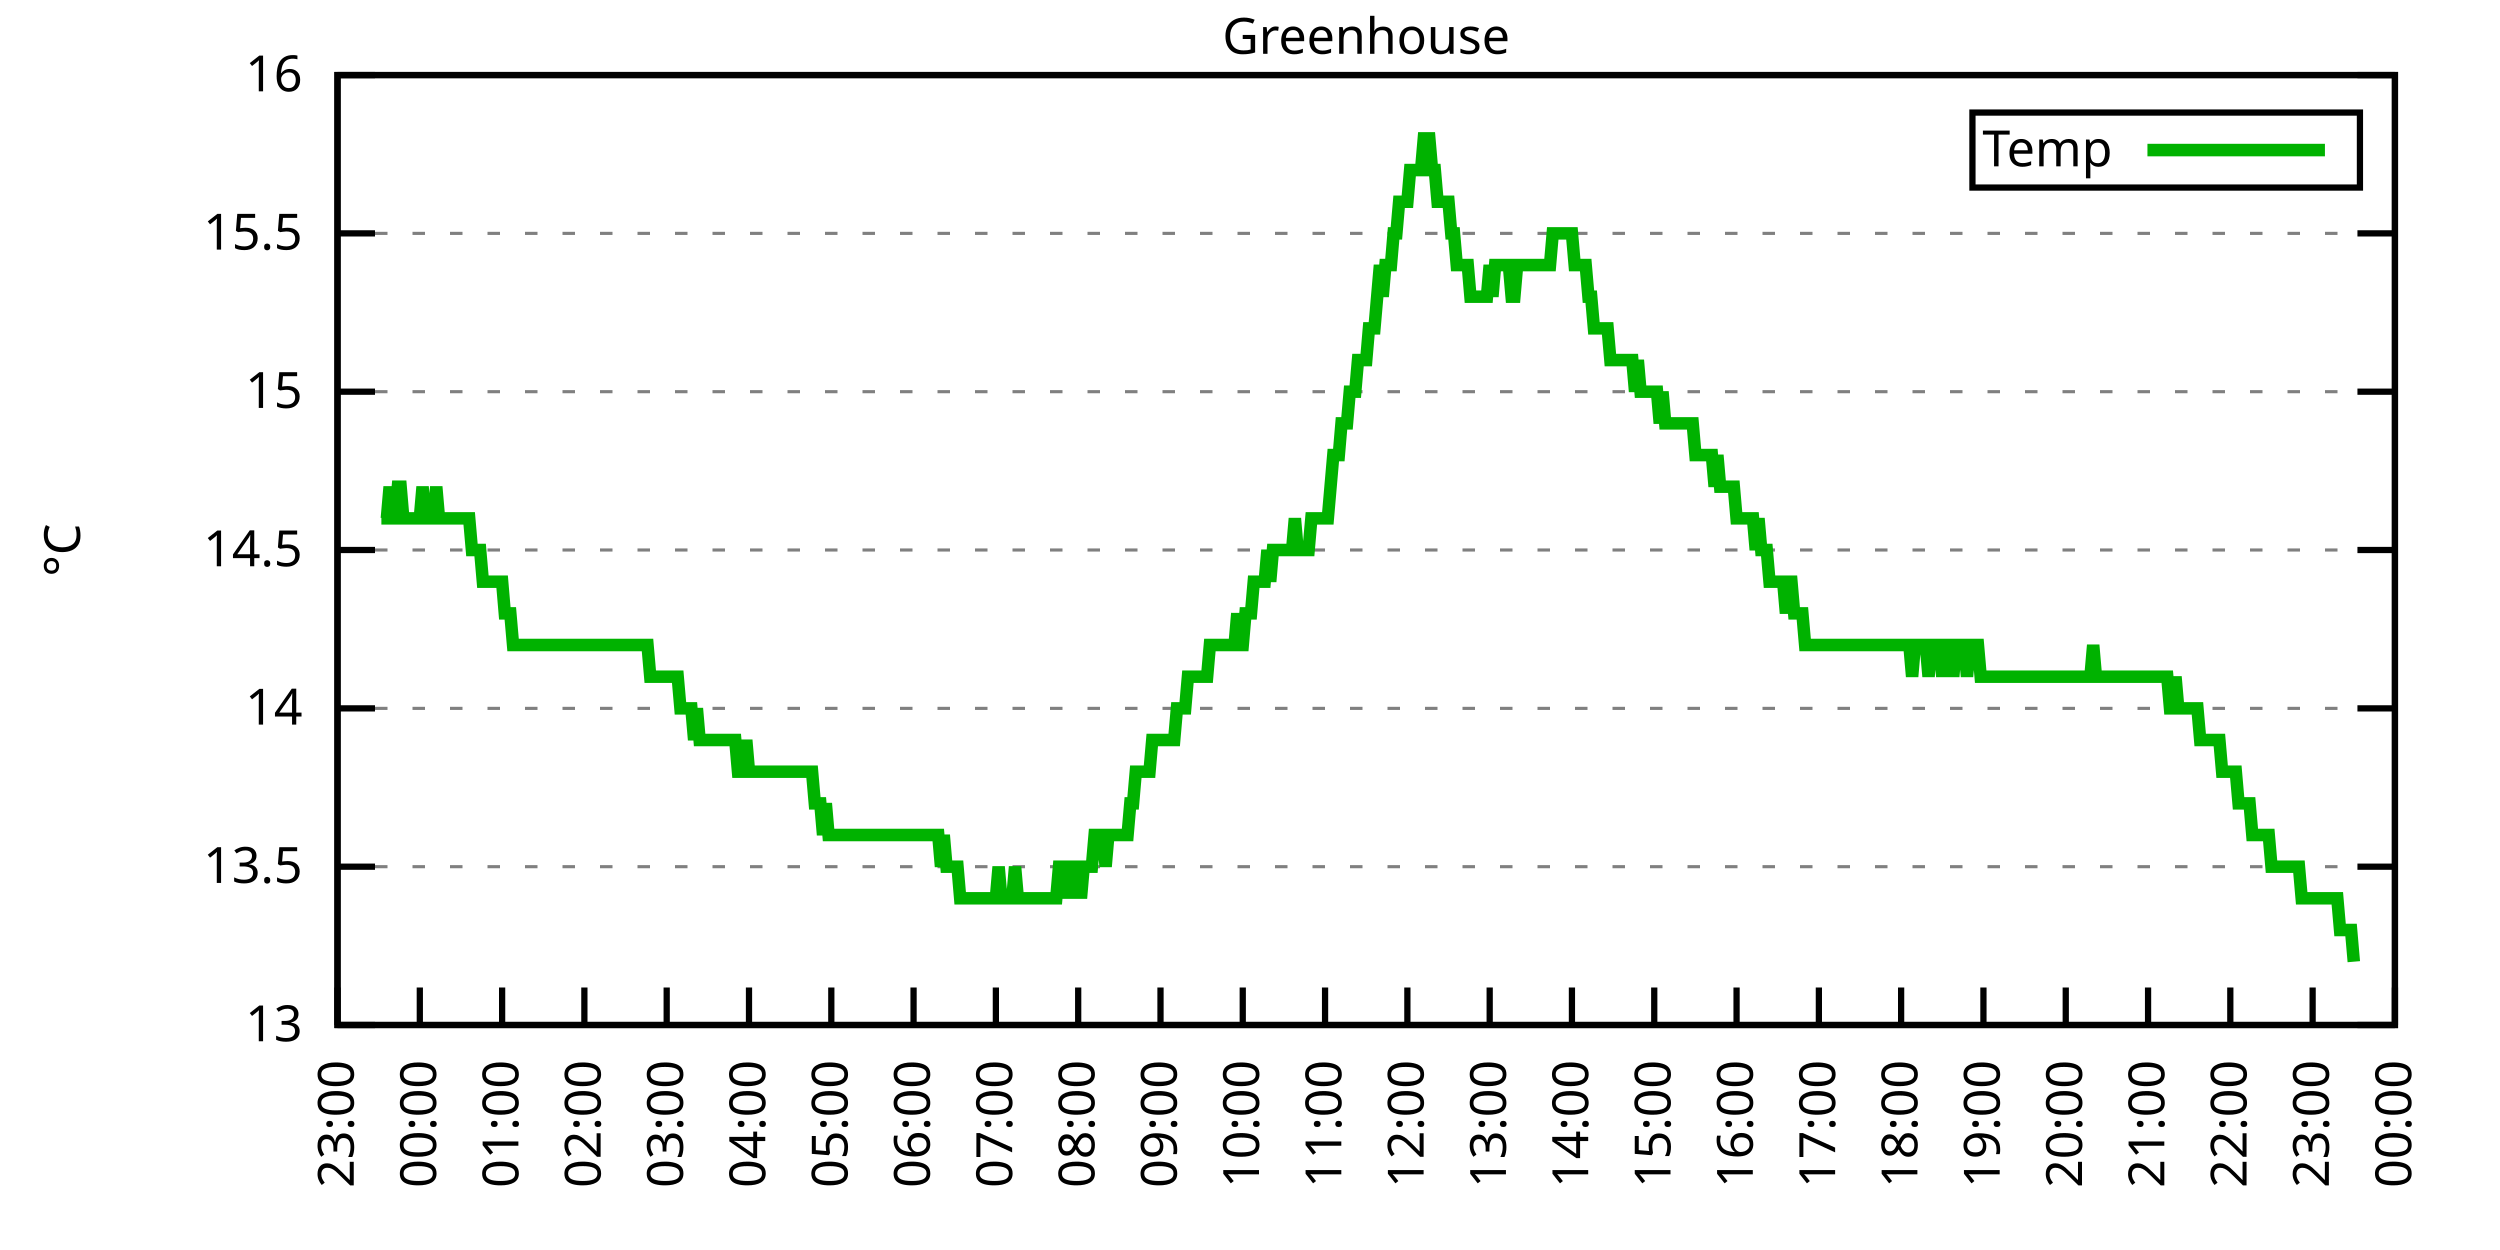
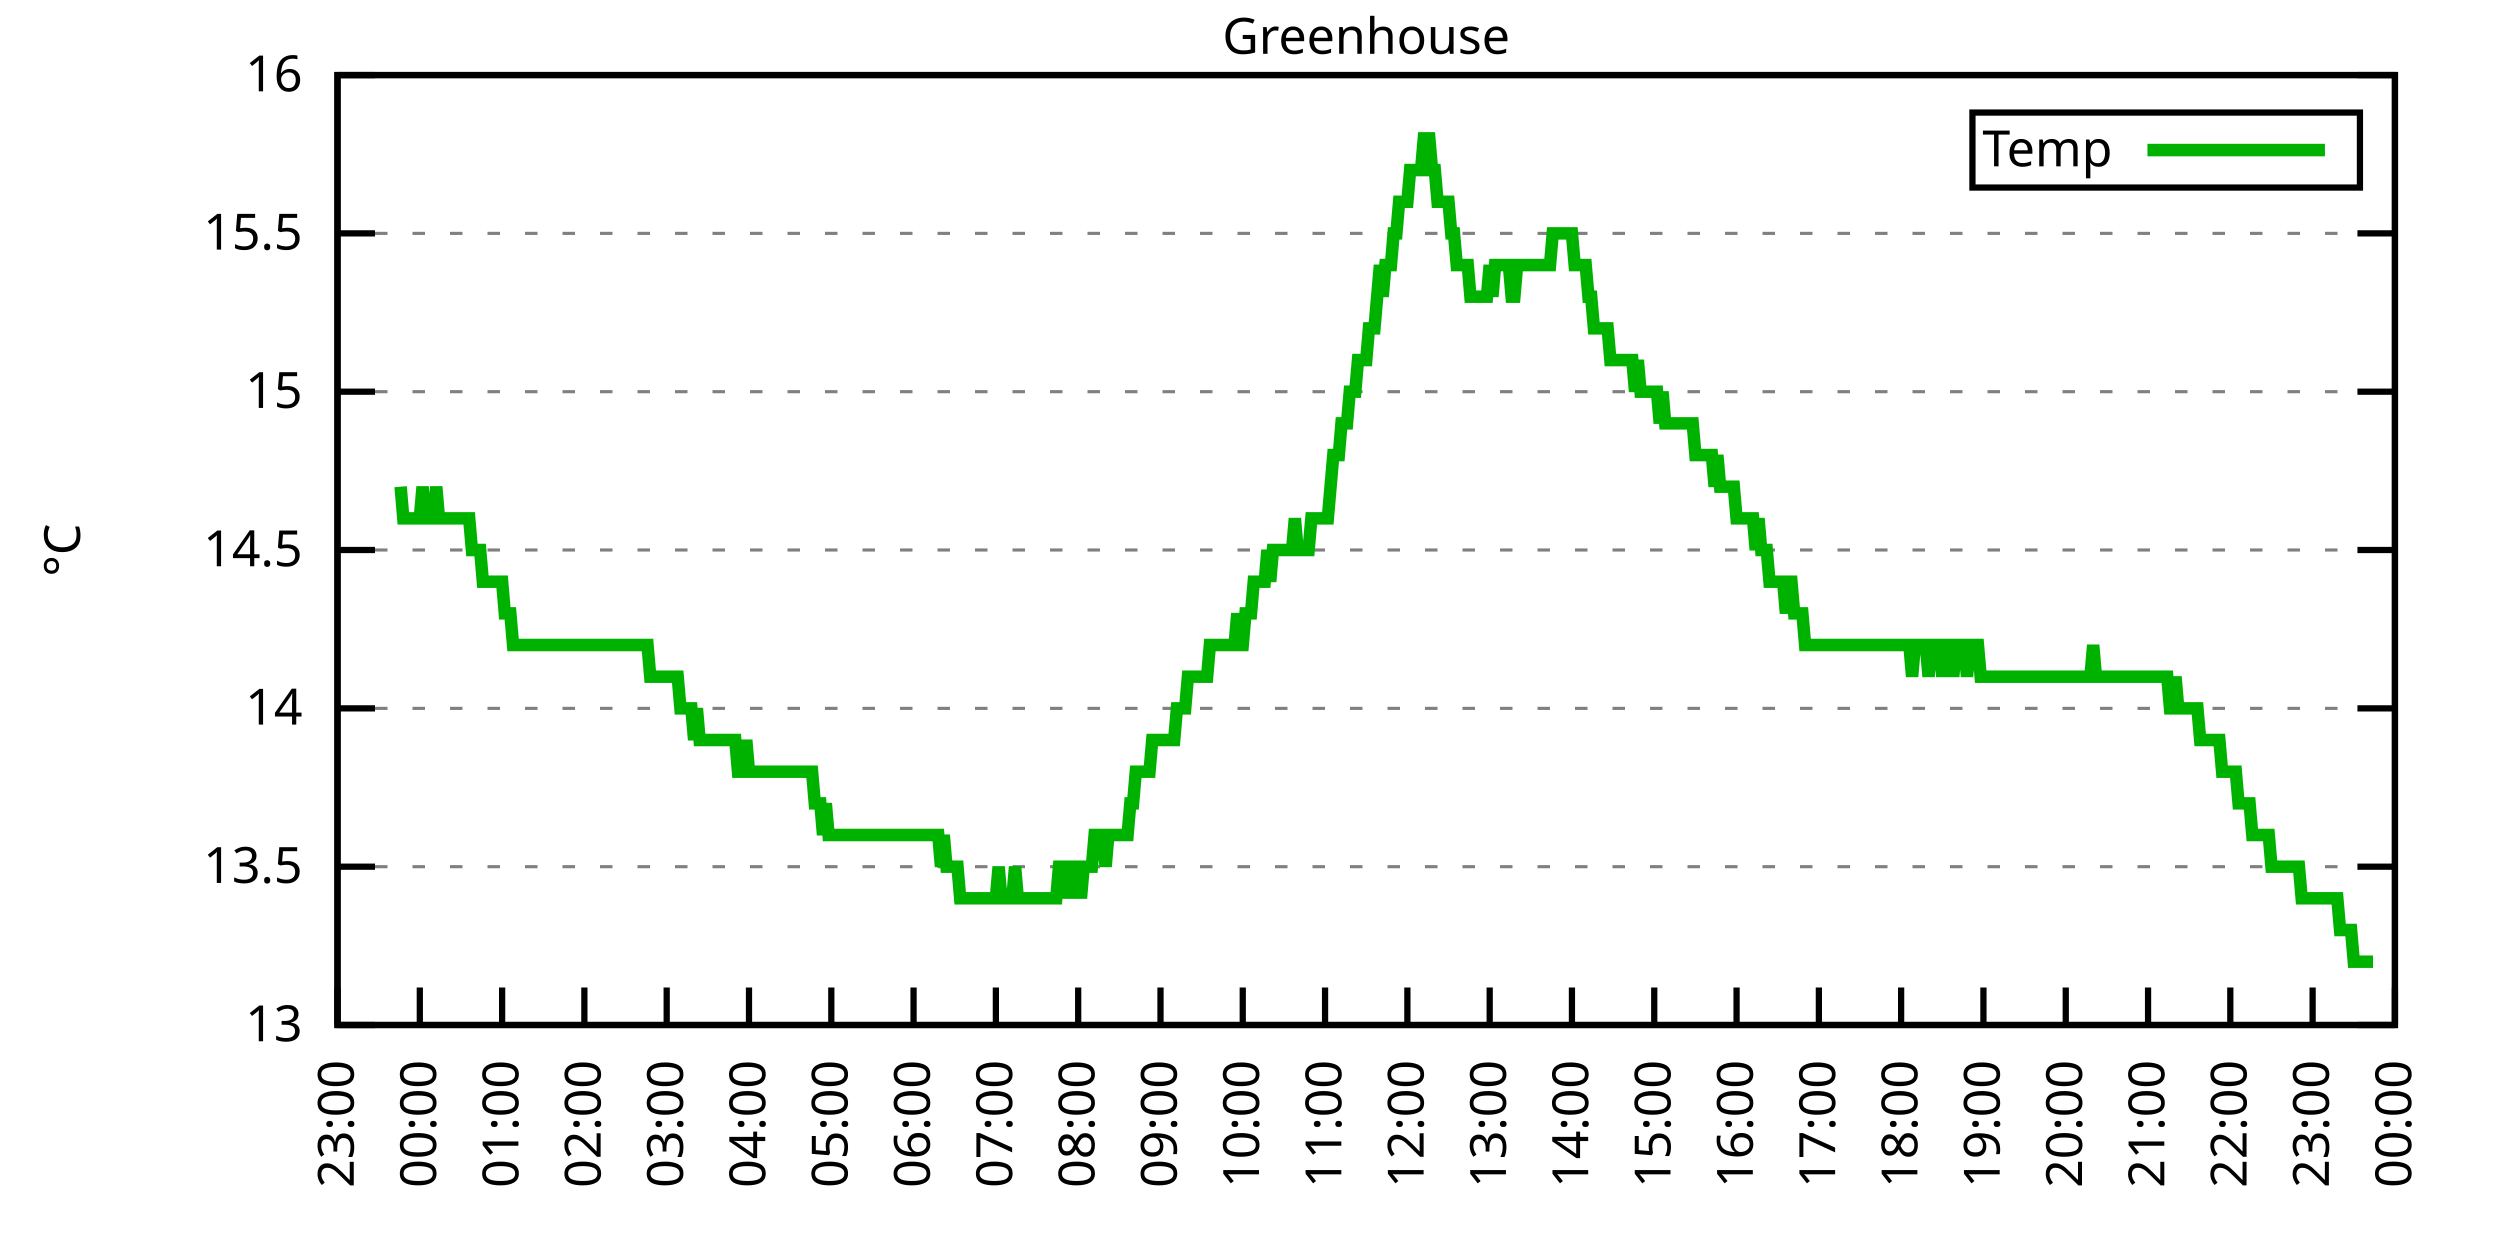
<svg xmlns="http://www.w3.org/2000/svg" xmlns:xlink="http://www.w3.org/1999/xlink" width="400" height="200" viewBox="0 0 400 200">
  <g id="gnuplot_canvas">
    <rect x="0" y="0" width="400" height="200" fill="none" />
    <defs>
      <circle id="gpDot" r="0.5" stroke-width="0.5" stroke="currentColor" />
      <path id="gpPt0" stroke-width="0.333" stroke="currentColor" d="M-1,0 h2 M0,-1 v2" />
      <path id="gpPt1" stroke-width="0.333" stroke="currentColor" d="M-1,-1 L1,1 M1,-1 L-1,1" />
      <path id="gpPt2" stroke-width="0.333" stroke="currentColor" d="M-1,0 L1,0 M0,-1 L0,1 M-1,-1 L1,1 M-1,1 L1,-1" />
      <rect id="gpPt3" stroke-width="0.333" stroke="currentColor" x="-1" y="-1" width="2" height="2" />
      <rect id="gpPt4" stroke-width="0.333" stroke="currentColor" fill="currentColor" x="-1" y="-1" width="2" height="2" />
      <circle id="gpPt5" stroke-width="0.333" stroke="currentColor" cx="0" cy="0" r="1" />
      <use xlink:href="#gpPt5" id="gpPt6" fill="currentColor" stroke="none" />
      <path id="gpPt7" stroke-width="0.333" stroke="currentColor" d="M0,-1.33 L-1.33,0.67 L1.33,0.67 z" />
      <use xlink:href="#gpPt7" id="gpPt8" fill="currentColor" stroke="none" />
      <use xlink:href="#gpPt7" id="gpPt9" stroke="currentColor" transform="rotate(180)" />
      <use xlink:href="#gpPt9" id="gpPt10" fill="currentColor" stroke="none" />
      <use xlink:href="#gpPt3" id="gpPt11" stroke="currentColor" transform="rotate(45)" />
      <use xlink:href="#gpPt11" id="gpPt12" fill="currentColor" stroke="none" />
      <path id="gpPt13" stroke-width="0.333" stroke="currentColor" d="M0,1.330 L1.265,0.411 L0.782,-1.067 L-0.782,-1.076 L-1.265,0.411 z" />
      <use xlink:href="#gpPt13" id="gpPt14" fill="currentColor" stroke="none" />
      <filter id="textbox" filterUnits="objectBoundingBox" x="0" y="0" height="1" width="1">
        <feFlood flood-color="white" flood-opacity="1" result="bgnd" />
        <feComposite in="SourceGraphic" in2="bgnd" operator="atop" />
      </filter>
      <filter id="greybox" filterUnits="objectBoundingBox" x="0" y="0" height="1" width="1">
        <feFlood flood-color="lightgrey" flood-opacity="1" result="grey" />
        <feComposite in="SourceGraphic" in2="grey" operator="atop" />
      </filter>
    </defs>
    <g fill="none" color="white" stroke="currentColor" stroke-width="1.00" stroke-linecap="butt" stroke-linejoin="miter">
</g>
    <g fill="none" color="black" stroke="currentColor" stroke-width="1.00" stroke-linecap="butt" stroke-linejoin="miter">
      <g stroke="none" shape-rendering="crispEdges">
        <polygon fill="rgb(255, 255, 255)" points="54.00,164.00 383.18,164.00 383.18,12.02 54.00,12.02 " />
      </g>
    </g>
    <g fill="none" color="black" stroke="currentColor" stroke-width="1.00" stroke-linecap="butt" stroke-linejoin="miter">
</g>
    <g fill="none" color="black" stroke="black" stroke-width="0.50" stroke-linecap="butt" stroke-linejoin="miter">
</g>
    <g fill="none" color="gray" stroke="currentColor" stroke-width="0.50" stroke-linecap="butt" stroke-linejoin="miter">
      <path stroke="gray" stroke-dasharray="2,4" class="gridline" d="M54.00,164.00 L383.19,164.00  " />
    </g>
    <g fill="none" color="gray" stroke="gray" stroke-width="1.00" stroke-linecap="butt" stroke-linejoin="miter">
</g>
    <g fill="none" color="black" stroke="currentColor" stroke-width="1.00" stroke-linecap="butt" stroke-linejoin="miter">
      <path stroke="black" d="M54.00,164.00 L60.00,164.00 M383.19,164.00 L377.19,164.00  " />
      <g transform="translate(48.40,166.60)" stroke="none" fill="black" font-family="Sans" font-size="8.00" text-anchor="end">
        <text>
          <tspan font-family="Sans"> 13</tspan>
        </text>
      </g>
    </g>
    <g fill="none" color="black" stroke="currentColor" stroke-width="1.00" stroke-linecap="butt" stroke-linejoin="miter">
</g>
    <g fill="none" color="black" stroke="black" stroke-width="0.50" stroke-linecap="butt" stroke-linejoin="miter">
</g>
    <g fill="none" color="gray" stroke="currentColor" stroke-width="0.50" stroke-linecap="butt" stroke-linejoin="miter">
      <path stroke="gray" stroke-dasharray="2,4" class="gridline" d="M54.00,138.67 L383.19,138.67  " />
    </g>
    <g fill="none" color="gray" stroke="gray" stroke-width="1.00" stroke-linecap="butt" stroke-linejoin="miter">
</g>
    <g fill="none" color="black" stroke="currentColor" stroke-width="1.00" stroke-linecap="butt" stroke-linejoin="miter">
      <path stroke="black" d="M54.00,138.67 L60.00,138.67 M383.19,138.67 L377.19,138.67  " />
      <g transform="translate(48.40,141.27)" stroke="none" fill="black" font-family="Sans" font-size="8.00" text-anchor="end">
        <text>
          <tspan font-family="Sans"> 13.5</tspan>
        </text>
      </g>
    </g>
    <g fill="none" color="black" stroke="currentColor" stroke-width="1.00" stroke-linecap="butt" stroke-linejoin="miter">
</g>
    <g fill="none" color="black" stroke="black" stroke-width="0.50" stroke-linecap="butt" stroke-linejoin="miter">
</g>
    <g fill="none" color="gray" stroke="currentColor" stroke-width="0.50" stroke-linecap="butt" stroke-linejoin="miter">
      <path stroke="gray" stroke-dasharray="2,4" class="gridline" d="M54.00,113.34 L383.19,113.34  " />
    </g>
    <g fill="none" color="gray" stroke="gray" stroke-width="1.00" stroke-linecap="butt" stroke-linejoin="miter">
</g>
    <g fill="none" color="black" stroke="currentColor" stroke-width="1.00" stroke-linecap="butt" stroke-linejoin="miter">
      <path stroke="black" d="M54.00,113.34 L60.00,113.34 M383.19,113.34 L377.19,113.34  " />
      <g transform="translate(48.40,115.94)" stroke="none" fill="black" font-family="Sans" font-size="8.00" text-anchor="end">
        <text>
          <tspan font-family="Sans"> 14</tspan>
        </text>
      </g>
    </g>
    <g fill="none" color="black" stroke="currentColor" stroke-width="1.00" stroke-linecap="butt" stroke-linejoin="miter">
</g>
    <g fill="none" color="black" stroke="black" stroke-width="0.50" stroke-linecap="butt" stroke-linejoin="miter">
</g>
    <g fill="none" color="gray" stroke="currentColor" stroke-width="0.50" stroke-linecap="butt" stroke-linejoin="miter">
      <path stroke="gray" stroke-dasharray="2,4" class="gridline" d="M54.00,88.00 L383.19,88.00  " />
    </g>
    <g fill="none" color="gray" stroke="gray" stroke-width="1.00" stroke-linecap="butt" stroke-linejoin="miter">
</g>
    <g fill="none" color="black" stroke="currentColor" stroke-width="1.00" stroke-linecap="butt" stroke-linejoin="miter">
      <path stroke="black" d="M54.00,88.00 L60.00,88.00 M383.19,88.00 L377.19,88.00  " />
      <g transform="translate(48.40,90.60)" stroke="none" fill="black" font-family="Sans" font-size="8.00" text-anchor="end">
        <text>
          <tspan font-family="Sans"> 14.5</tspan>
        </text>
      </g>
    </g>
    <g fill="none" color="black" stroke="currentColor" stroke-width="1.00" stroke-linecap="butt" stroke-linejoin="miter">
</g>
    <g fill="none" color="black" stroke="black" stroke-width="0.50" stroke-linecap="butt" stroke-linejoin="miter">
</g>
    <g fill="none" color="gray" stroke="currentColor" stroke-width="0.50" stroke-linecap="butt" stroke-linejoin="miter">
      <path stroke="gray" stroke-dasharray="2,4" class="gridline" d="M54.00,62.67 L383.19,62.67  " />
    </g>
    <g fill="none" color="gray" stroke="gray" stroke-width="1.00" stroke-linecap="butt" stroke-linejoin="miter">
</g>
    <g fill="none" color="black" stroke="currentColor" stroke-width="1.00" stroke-linecap="butt" stroke-linejoin="miter">
      <path stroke="black" d="M54.00,62.67 L60.00,62.67 M383.19,62.67 L377.19,62.67  " />
      <g transform="translate(48.40,65.27)" stroke="none" fill="black" font-family="Sans" font-size="8.00" text-anchor="end">
        <text>
          <tspan font-family="Sans"> 15</tspan>
        </text>
      </g>
    </g>
    <g fill="none" color="black" stroke="currentColor" stroke-width="1.00" stroke-linecap="butt" stroke-linejoin="miter">
</g>
    <g fill="none" color="black" stroke="black" stroke-width="0.50" stroke-linecap="butt" stroke-linejoin="miter">
</g>
    <g fill="none" color="gray" stroke="currentColor" stroke-width="0.50" stroke-linecap="butt" stroke-linejoin="miter">
      <path stroke="gray" stroke-dasharray="2,4" class="gridline" d="M54.00,37.34 L383.19,37.34  " />
    </g>
    <g fill="none" color="gray" stroke="gray" stroke-width="1.00" stroke-linecap="butt" stroke-linejoin="miter">
</g>
    <g fill="none" color="black" stroke="currentColor" stroke-width="1.00" stroke-linecap="butt" stroke-linejoin="miter">
      <path stroke="black" d="M54.00,37.34 L60.00,37.34 M383.19,37.34 L377.19,37.34  " />
      <g transform="translate(48.40,39.94)" stroke="none" fill="black" font-family="Sans" font-size="8.00" text-anchor="end">
        <text>
          <tspan font-family="Sans"> 15.5</tspan>
        </text>
      </g>
    </g>
    <g fill="none" color="black" stroke="currentColor" stroke-width="1.00" stroke-linecap="butt" stroke-linejoin="miter">
</g>
    <g fill="none" color="black" stroke="black" stroke-width="0.50" stroke-linecap="butt" stroke-linejoin="miter">
</g>
    <g fill="none" color="gray" stroke="currentColor" stroke-width="0.50" stroke-linecap="butt" stroke-linejoin="miter">
      <path stroke="gray" stroke-dasharray="2,4" class="gridline" d="M54.00,12.01 L383.19,12.01  " />
    </g>
    <g fill="none" color="gray" stroke="gray" stroke-width="1.00" stroke-linecap="butt" stroke-linejoin="miter">
</g>
    <g fill="none" color="black" stroke="currentColor" stroke-width="1.00" stroke-linecap="butt" stroke-linejoin="miter">
      <path stroke="black" d="M54.00,12.01 L60.00,12.01 M383.19,12.01 L377.19,12.01  " />
      <g transform="translate(48.40,14.61)" stroke="none" fill="black" font-family="Sans" font-size="8.00" text-anchor="end">
        <text>
          <tspan font-family="Sans"> 16</tspan>
        </text>
      </g>
    </g>
    <g fill="none" color="black" stroke="currentColor" stroke-width="1.00" stroke-linecap="butt" stroke-linejoin="miter">
      <path stroke="black" d="M54.00,164.00 L54.00,158.00  " />
      <g transform="translate(56.60,169.60) rotate(270.00)" stroke="none" fill="black" font-family="Sans" font-size="8.00" text-anchor="end">
        <text>
          <tspan font-family="Sans">23:00</tspan>
        </text>
      </g>
    </g>
    <g fill="none" color="black" stroke="currentColor" stroke-width="1.00" stroke-linecap="butt" stroke-linejoin="miter">
      <path stroke="black" d="M67.17,164.00 L67.17,158.00  " />
      <g transform="translate(69.77,169.60) rotate(270.00)" stroke="none" fill="black" font-family="Sans" font-size="8.00" text-anchor="end">
        <text>
          <tspan font-family="Sans">00:00</tspan>
        </text>
      </g>
    </g>
    <g fill="none" color="black" stroke="currentColor" stroke-width="1.00" stroke-linecap="butt" stroke-linejoin="miter">
      <path stroke="black" d="M80.34,164.00 L80.34,158.00  " />
      <g transform="translate(82.94,169.60) rotate(270.00)" stroke="none" fill="black" font-family="Sans" font-size="8.00" text-anchor="end">
        <text>
          <tspan font-family="Sans">01:00</tspan>
        </text>
      </g>
    </g>
    <g fill="none" color="black" stroke="currentColor" stroke-width="1.00" stroke-linecap="butt" stroke-linejoin="miter">
      <path stroke="black" d="M93.50,164.00 L93.50,158.00  " />
      <g transform="translate(96.10,169.60) rotate(270.00)" stroke="none" fill="black" font-family="Sans" font-size="8.00" text-anchor="end">
        <text>
          <tspan font-family="Sans">02:00</tspan>
        </text>
      </g>
    </g>
    <g fill="none" color="black" stroke="currentColor" stroke-width="1.00" stroke-linecap="butt" stroke-linejoin="miter">
      <path stroke="black" d="M106.67,164.00 L106.67,158.00  " />
      <g transform="translate(109.27,169.60) rotate(270.00)" stroke="none" fill="black" font-family="Sans" font-size="8.00" text-anchor="end">
        <text>
          <tspan font-family="Sans">03:00</tspan>
        </text>
      </g>
    </g>
    <g fill="none" color="black" stroke="currentColor" stroke-width="1.00" stroke-linecap="butt" stroke-linejoin="miter">
      <path stroke="black" d="M119.84,164.00 L119.84,158.00  " />
      <g transform="translate(122.44,169.60) rotate(270.00)" stroke="none" fill="black" font-family="Sans" font-size="8.00" text-anchor="end">
        <text>
          <tspan font-family="Sans">04:00</tspan>
        </text>
      </g>
    </g>
    <g fill="none" color="black" stroke="currentColor" stroke-width="1.00" stroke-linecap="butt" stroke-linejoin="miter">
      <path stroke="black" d="M133.01,164.00 L133.01,158.00  " />
      <g transform="translate(135.61,169.60) rotate(270.00)" stroke="none" fill="black" font-family="Sans" font-size="8.00" text-anchor="end">
        <text>
          <tspan font-family="Sans">05:00</tspan>
        </text>
      </g>
    </g>
    <g fill="none" color="black" stroke="currentColor" stroke-width="1.00" stroke-linecap="butt" stroke-linejoin="miter">
      <path stroke="black" d="M146.17,164.00 L146.17,158.00  " />
      <g transform="translate(148.77,169.60) rotate(270.00)" stroke="none" fill="black" font-family="Sans" font-size="8.00" text-anchor="end">
        <text>
          <tspan font-family="Sans">06:00</tspan>
        </text>
      </g>
    </g>
    <g fill="none" color="black" stroke="currentColor" stroke-width="1.00" stroke-linecap="butt" stroke-linejoin="miter">
      <path stroke="black" d="M159.34,164.00 L159.34,158.00  " />
      <g transform="translate(161.94,169.60) rotate(270.00)" stroke="none" fill="black" font-family="Sans" font-size="8.00" text-anchor="end">
        <text>
          <tspan font-family="Sans">07:00</tspan>
        </text>
      </g>
    </g>
    <g fill="none" color="black" stroke="currentColor" stroke-width="1.00" stroke-linecap="butt" stroke-linejoin="miter">
      <path stroke="black" d="M172.51,164.00 L172.51,158.00  " />
      <g transform="translate(175.11,169.60) rotate(270.00)" stroke="none" fill="black" font-family="Sans" font-size="8.00" text-anchor="end">
        <text>
          <tspan font-family="Sans">08:00</tspan>
        </text>
      </g>
    </g>
    <g fill="none" color="black" stroke="currentColor" stroke-width="1.00" stroke-linecap="butt" stroke-linejoin="miter">
      <path stroke="black" d="M185.68,164.00 L185.68,158.00  " />
      <g transform="translate(188.28,169.60) rotate(270.00)" stroke="none" fill="black" font-family="Sans" font-size="8.00" text-anchor="end">
        <text>
          <tspan font-family="Sans">09:00</tspan>
        </text>
      </g>
    </g>
    <g fill="none" color="black" stroke="currentColor" stroke-width="1.00" stroke-linecap="butt" stroke-linejoin="miter">
      <path stroke="black" d="M198.84,164.00 L198.84,158.00  " />
      <g transform="translate(201.44,169.60) rotate(270.00)" stroke="none" fill="black" font-family="Sans" font-size="8.00" text-anchor="end">
        <text>
          <tspan font-family="Sans">10:00</tspan>
        </text>
      </g>
    </g>
    <g fill="none" color="black" stroke="currentColor" stroke-width="1.00" stroke-linecap="butt" stroke-linejoin="miter">
      <path stroke="black" d="M212.01,164.00 L212.01,158.00  " />
      <g transform="translate(214.61,169.60) rotate(270.00)" stroke="none" fill="black" font-family="Sans" font-size="8.00" text-anchor="end">
        <text>
          <tspan font-family="Sans">11:00</tspan>
        </text>
      </g>
    </g>
    <g fill="none" color="black" stroke="currentColor" stroke-width="1.00" stroke-linecap="butt" stroke-linejoin="miter">
      <path stroke="black" d="M225.18,164.00 L225.18,158.00  " />
      <g transform="translate(227.78,169.60) rotate(270.00)" stroke="none" fill="black" font-family="Sans" font-size="8.00" text-anchor="end">
        <text>
          <tspan font-family="Sans">12:00</tspan>
        </text>
      </g>
    </g>
    <g fill="none" color="black" stroke="currentColor" stroke-width="1.00" stroke-linecap="butt" stroke-linejoin="miter">
      <path stroke="black" d="M238.35,164.00 L238.35,158.00  " />
      <g transform="translate(240.95,169.60) rotate(270.00)" stroke="none" fill="black" font-family="Sans" font-size="8.00" text-anchor="end">
        <text>
          <tspan font-family="Sans">13:00</tspan>
        </text>
      </g>
    </g>
    <g fill="none" color="black" stroke="currentColor" stroke-width="1.00" stroke-linecap="butt" stroke-linejoin="miter">
      <path stroke="black" d="M251.51,164.00 L251.51,158.00  " />
      <g transform="translate(254.11,169.60) rotate(270.00)" stroke="none" fill="black" font-family="Sans" font-size="8.00" text-anchor="end">
        <text>
          <tspan font-family="Sans">14:00</tspan>
        </text>
      </g>
    </g>
    <g fill="none" color="black" stroke="currentColor" stroke-width="1.00" stroke-linecap="butt" stroke-linejoin="miter">
      <path stroke="black" d="M264.68,164.00 L264.68,158.00  " />
      <g transform="translate(267.28,169.60) rotate(270.00)" stroke="none" fill="black" font-family="Sans" font-size="8.00" text-anchor="end">
        <text>
          <tspan font-family="Sans">15:00</tspan>
        </text>
      </g>
    </g>
    <g fill="none" color="black" stroke="currentColor" stroke-width="1.00" stroke-linecap="butt" stroke-linejoin="miter">
      <path stroke="black" d="M277.85,164.00 L277.85,158.00  " />
      <g transform="translate(280.45,169.60) rotate(270.00)" stroke="none" fill="black" font-family="Sans" font-size="8.00" text-anchor="end">
        <text>
          <tspan font-family="Sans">16:00</tspan>
        </text>
      </g>
    </g>
    <g fill="none" color="black" stroke="currentColor" stroke-width="1.00" stroke-linecap="butt" stroke-linejoin="miter">
      <path stroke="black" d="M291.02,164.00 L291.02,158.00  " />
      <g transform="translate(293.62,169.60) rotate(270.00)" stroke="none" fill="black" font-family="Sans" font-size="8.00" text-anchor="end">
        <text>
          <tspan font-family="Sans">17:00</tspan>
        </text>
      </g>
    </g>
    <g fill="none" color="black" stroke="currentColor" stroke-width="1.00" stroke-linecap="butt" stroke-linejoin="miter">
      <path stroke="black" d="M304.18,164.00 L304.18,158.00  " />
      <g transform="translate(306.78,169.60) rotate(270.00)" stroke="none" fill="black" font-family="Sans" font-size="8.00" text-anchor="end">
        <text>
          <tspan font-family="Sans">18:00</tspan>
        </text>
      </g>
    </g>
    <g fill="none" color="black" stroke="currentColor" stroke-width="1.00" stroke-linecap="butt" stroke-linejoin="miter">
      <path stroke="black" d="M317.35,164.00 L317.35,158.00  " />
      <g transform="translate(319.95,169.60) rotate(270.00)" stroke="none" fill="black" font-family="Sans" font-size="8.00" text-anchor="end">
        <text>
          <tspan font-family="Sans">19:00</tspan>
        </text>
      </g>
    </g>
    <g fill="none" color="black" stroke="currentColor" stroke-width="1.00" stroke-linecap="butt" stroke-linejoin="miter">
      <path stroke="black" d="M330.52,164.00 L330.52,158.00  " />
      <g transform="translate(333.12,169.60) rotate(270.00)" stroke="none" fill="black" font-family="Sans" font-size="8.00" text-anchor="end">
        <text>
          <tspan font-family="Sans">20:00</tspan>
        </text>
      </g>
    </g>
    <g fill="none" color="black" stroke="currentColor" stroke-width="1.00" stroke-linecap="butt" stroke-linejoin="miter">
      <path stroke="black" d="M343.69,164.00 L343.69,158.00  " />
      <g transform="translate(346.29,169.60) rotate(270.00)" stroke="none" fill="black" font-family="Sans" font-size="8.00" text-anchor="end">
        <text>
          <tspan font-family="Sans">21:00</tspan>
        </text>
      </g>
    </g>
    <g fill="none" color="black" stroke="currentColor" stroke-width="1.00" stroke-linecap="butt" stroke-linejoin="miter">
      <path stroke="black" d="M356.85,164.00 L356.85,158.00  " />
      <g transform="translate(359.45,169.60) rotate(270.00)" stroke="none" fill="black" font-family="Sans" font-size="8.00" text-anchor="end">
        <text>
          <tspan font-family="Sans">22:00</tspan>
        </text>
      </g>
    </g>
    <g fill="none" color="black" stroke="currentColor" stroke-width="1.00" stroke-linecap="butt" stroke-linejoin="miter">
      <path stroke="black" d="M370.02,164.00 L370.02,158.00  " />
      <g transform="translate(372.62,169.60) rotate(270.00)" stroke="none" fill="black" font-family="Sans" font-size="8.00" text-anchor="end">
        <text>
          <tspan font-family="Sans">23:00</tspan>
        </text>
      </g>
    </g>
    <g fill="none" color="black" stroke="currentColor" stroke-width="1.00" stroke-linecap="butt" stroke-linejoin="miter">
      <path stroke="black" d="M383.19,164.00 L383.19,158.00  " />
      <g transform="translate(385.79,169.60) rotate(270.00)" stroke="none" fill="black" font-family="Sans" font-size="8.00" text-anchor="end">
        <text>
          <tspan font-family="Sans">00:00</tspan>
        </text>
      </g>
    </g>
    <g fill="none" color="black" stroke="currentColor" stroke-width="1.00" stroke-linecap="butt" stroke-linejoin="miter">
</g>
    <g fill="none" color="black" stroke="currentColor" stroke-width="1.00" stroke-linecap="butt" stroke-linejoin="miter">
      <path stroke="black" d="M54.00,12.01 L54.00,164.00 L383.19,164.00 L383.19,12.01 L54.00,12.01 Z  " />
    </g>
    <g fill="none" color="black" stroke="currentColor" stroke-width="1.00" stroke-linecap="butt" stroke-linejoin="miter">
</g>
    <g fill="none" color="black" stroke="currentColor" stroke-width="1.00" stroke-linecap="butt" stroke-linejoin="miter">
      <path stroke="black" d="M315.59,30.01 L315.59,18.01 L377.59,18.01 L377.59,30.01 L315.59,30.01 Z  " />
    </g>
    <g id="Greenhouse_plot_1">
      <g fill="none" color="white" stroke="black" stroke-width="2.00" stroke-linecap="butt" stroke-linejoin="miter">
</g>
      <g fill="none" color="black" stroke="currentColor" stroke-width="2.00" stroke-linecap="butt" stroke-linejoin="miter">
        <g transform="translate(337.99,26.61)" stroke="none" fill="black" font-family="Sans" font-size="8.00" text-anchor="end">
          <text>
            <tspan font-family="Sans">Temp</tspan>
          </text>
        </g>
      </g>
      <g fill="none" color="black" stroke="currentColor" stroke-width="2.00" stroke-linecap="butt" stroke-linejoin="miter">
-         <path stroke="rgb(  0, 178,   0)" d="M343.59,24.01 L371.99,24.01 M61.02,82.94 L61.46,82.94 L61.90,82.94 L62.34,77.87 L62.78,82.94 L63.22,82.94   L63.66,77.87 L64.10,77.87 L64.53,82.94 L64.97,82.94 L65.41,82.94 L65.85,82.94 L66.29,82.94 L66.73,82.94   L67.17,82.94 L67.61,77.87 L68.05,82.94 L68.48,82.94 L68.92,82.94 L69.36,82.94 L69.80,77.87 L70.24,82.94   L70.68,82.94 L71.12,82.94 L71.56,82.94 L72.00,82.94 L72.43,82.94 L72.87,82.94 L73.31,82.94 L73.75,82.94   L74.19,82.94 L74.63,82.94 L75.07,82.94 L75.51,88.00 L75.95,88.00 L76.38,88.00 L76.82,88.00 L77.26,93.07   L77.70,93.07 L78.14,93.07 L78.58,93.07 L79.02,93.07 L79.46,93.07 L79.90,93.07 L80.34,93.07 L80.77,98.14   L81.21,98.14 L81.65,98.14 L82.09,103.20 L82.53,103.20 L82.97,103.20 L83.41,103.20 L83.85,103.20 L84.29,103.20   L84.72,103.20 L85.16,103.20 L85.60,103.20 L86.04,103.20 L86.48,103.20 L86.92,103.20 L87.36,103.20 L87.80,103.20   L88.24,103.20 L88.67,103.20 L89.11,103.20 L89.55,103.20 L89.99,103.20 L90.43,103.20 L90.87,103.20 L91.31,103.20   L91.75,103.20 L92.19,103.20 L92.62,103.20 L93.06,103.20 L93.50,103.20 L93.94,103.20 L94.38,103.20 L94.82,103.20   L95.26,103.20 L95.70,103.20 L96.14,103.20 L96.58,103.20 L97.01,103.20 L97.45,103.20 L97.89,103.20 L98.33,103.20   L98.77,103.20 L99.21,103.20 L99.65,103.20 L100.09,103.20 L100.53,103.20 L100.96,103.20 L101.40,103.20 L101.84,103.20   L102.28,103.20 L102.72,103.20 L103.16,103.20 L103.60,103.20 L104.04,108.27 L104.48,108.27 L104.91,108.27 L105.35,108.27   L105.79,108.27 L106.23,108.27 L106.67,108.27 L107.11,108.27 L107.55,108.27 L107.99,108.27 L108.43,108.27 L108.87,113.34   L109.30,113.34 L109.74,113.34 L110.18,113.34 L110.62,113.34 L111.06,118.40 L111.50,113.34 L111.94,118.40 L112.38,118.40   L112.82,118.40 L113.25,118.40 L113.69,118.40 L114.13,118.40 L114.57,118.40 L115.01,118.40 L115.45,118.40 L115.89,118.40   L116.33,118.40 L116.77,118.40 L117.20,118.40 L117.64,118.40 L118.08,123.47 L118.52,123.47 L118.96,123.47 L119.40,118.40   L119.84,123.47 L120.28,123.47 L120.72,123.47 L121.15,123.47 L121.59,123.47 L122.03,123.47 L122.47,123.47 L122.91,123.47   L123.35,123.47 L123.79,123.47 L124.23,123.47 L124.67,123.47 L125.11,123.47 L125.54,123.47 L125.98,123.47 L126.42,123.47   L126.86,123.47 L127.30,123.47 L127.74,123.47 L128.18,123.47 L128.62,123.47 L129.06,123.47 L129.49,123.47 L129.93,123.47   L130.37,128.54 L130.81,128.54 L131.25,128.54 L131.69,133.60 L132.13,128.54 L132.57,133.60 L133.01,133.60 L133.44,133.60   L133.88,133.60 L134.32,133.60 L134.76,133.60 L135.20,133.60 L135.64,133.60 L136.08,133.60 L136.52,133.60 L136.96,133.60   L137.39,133.60 L137.83,133.60 L138.27,133.60 L138.71,133.60 L139.15,133.60 L139.59,133.60 L140.03,133.60 L140.47,133.60   L140.91,133.60 L141.35,133.60 L141.78,133.60 L142.22,133.60 L142.66,133.60 L143.10,133.60 L143.54,133.60 L143.98,133.60   L144.42,133.60 L144.86,133.60 L145.30,133.60 L145.73,133.60 L146.17,133.60 L146.61,133.60 L147.05,133.60 L147.49,133.60   L147.93,133.60 L148.37,133.60 L148.81,133.60 L149.25,133.60 L149.68,133.60 L150.12,133.60 L150.56,138.67 L151.00,133.60   L151.44,138.67 L151.88,138.67 L152.32,138.67 L152.76,138.67 L153.20,138.67 L153.63,143.73 L154.07,143.73 L154.51,143.73   L154.95,143.73 L155.39,143.73 L155.83,143.73 L156.27,143.73 L156.71,143.73 L157.15,143.73 L157.59,143.73 L158.02,143.73   L158.46,143.73 L158.90,143.73 L159.34,143.73 L159.78,138.67 L160.22,143.73 L160.66,143.73 L161.10,143.73 L161.54,143.73   L161.97,143.73 L162.41,138.67 L162.85,143.73 L163.29,143.73 L163.73,143.73 L164.17,143.73 L164.61,143.73 L165.05,143.73   L165.49,143.73 L165.92,143.73 L166.36,143.73 L166.80,143.73 L167.24,143.73 L167.68,143.73 L168.12,143.73 L168.56,143.73   L169.00,143.73 L169.44,138.67 L169.87,138.67 L170.31,143.73 L170.75,138.67 L171.19,143.73 L171.63,138.67 L172.07,138.67   L172.51,138.67 L172.95,143.73 L173.39,138.67 L173.83,138.67 L174.26,138.67 L174.70,138.67 L175.14,133.60 L175.58,133.60   L176.02,133.60 L176.46,133.60 L176.90,138.67 L177.34,133.60 L177.78,133.60 L178.21,133.60 L178.65,133.60 L179.09,133.60   L179.53,133.60 L179.97,133.60 L180.41,133.60 L180.85,128.54 L181.29,128.54 L181.73,123.47 L182.16,123.47 L182.60,123.47   L183.04,123.47 L183.48,123.47 L183.92,123.47 L184.36,118.40 L184.80,118.40 L185.24,118.40 L185.68,118.40 L186.11,118.40   L186.55,118.40 L186.99,118.40 L187.43,118.40 L187.87,118.40 L188.31,113.34 L188.75,113.34 L189.19,113.34 L189.63,113.34   L190.07,108.27 L190.50,108.27 L190.94,108.27 L191.38,108.27 L191.82,108.27 L192.26,108.27 L192.70,108.27 L193.14,108.27   L193.58,103.20 L194.02,103.20 L194.45,103.20 L194.89,103.20 L195.33,103.20 L195.77,103.20 L196.21,103.20 L196.65,103.20   L197.09,103.20 L197.53,103.20 L197.97,98.14 L198.40,103.20 L198.84,103.20 L199.28,98.14 L199.72,98.14 L200.16,98.14   L200.60,93.07 L201.04,93.07 L201.48,93.07 L201.92,93.07 L202.35,93.07 L202.79,88.00 L203.23,93.07 L203.67,88.00   L204.11,88.00 L204.55,88.00 L204.99,88.00 L205.43,88.00 L205.87,88.00 L206.31,88.00 L206.74,88.00 L207.18,82.94   L207.62,88.00 L208.06,88.00 L208.50,88.00 L208.94,88.00 L209.38,88.00 L209.82,82.94 L210.26,82.94 L210.69,82.94   L211.13,82.94 L211.57,82.94 L212.01,82.94 L212.45,82.94 L212.89,77.87 L213.33,72.81 L213.77,72.81 L214.21,72.81   L214.64,67.74 L215.08,67.74 L215.52,67.74 L215.96,62.67 L216.40,62.67 L216.84,62.67 L217.28,57.61 L217.72,57.61   L218.16,57.61 L218.60,57.61 L219.03,52.54 L219.47,52.54 L219.91,52.54 L220.35,47.47 L220.79,42.41 L221.23,47.47   L221.67,42.41 L222.11,42.41 L222.55,42.41 L222.98,37.34 L223.42,37.34 L223.86,32.28 L224.30,32.28 L224.74,32.28   L225.18,32.28 L225.62,27.21 L226.06,27.21 L226.50,27.21 L226.93,27.21 L227.37,27.21 L227.81,22.14 L228.25,22.14   L228.69,22.14 L229.13,27.21 L229.57,27.21 L230.01,32.28 L230.45,32.28 L230.88,32.28 L231.32,32.28 L231.76,32.28   L232.20,37.34 L232.64,37.34 L233.08,42.41 L233.52,42.41 L233.96,42.41 L234.40,42.41 L234.84,42.41 L235.27,47.47   L235.71,47.47 L236.15,47.47 L236.59,47.47 L237.03,47.47 L237.47,47.47 L237.91,47.47 L238.35,42.41 L238.79,47.47   L239.22,42.41 L239.66,42.41 L240.10,42.41 L240.54,42.41 L240.98,42.41 L241.42,42.41 L241.86,47.47 L242.30,47.47   L242.74,42.41 L243.17,42.41 L243.61,42.41 L244.05,42.41 L244.49,42.41 L244.93,42.41 L245.37,42.41 L245.81,42.41   L246.25,42.41 L246.69,42.41 L247.12,42.41 L247.56,42.41 L248.00,42.41 L248.44,37.34 L248.88,37.34 L249.32,37.34   L249.76,37.34 L250.20,37.34 L250.64,37.34 L251.08,37.34 L251.51,37.34 L251.95,42.41 L252.39,42.41 L252.83,42.41   L253.27,42.41 L253.71,42.41 L254.15,47.47 L254.59,47.47 L255.03,52.54 L255.46,52.54 L255.90,52.54 L256.34,52.54   L256.78,52.54 L257.22,52.54 L257.66,57.61 L258.10,57.61 L258.54,57.61 L258.98,57.61 L259.41,57.61 L259.85,57.61   L260.29,57.61 L260.73,57.61 L261.17,57.61 L261.61,62.67 L262.05,57.61 L262.49,62.67 L262.93,62.67 L263.36,62.67   L263.80,62.67 L264.24,62.67 L264.68,62.67 L265.12,62.67 L265.56,67.74 L266.00,62.67 L266.44,67.74 L266.88,67.74   L267.32,67.74 L267.75,67.74 L268.19,67.74 L268.63,67.74 L269.07,67.74 L269.51,67.74 L269.95,67.74 L270.39,67.74   L270.83,67.74 L271.27,72.81 L271.70,72.81 L272.14,72.81 L272.58,72.81 L273.02,72.81 L273.46,72.81 L273.90,72.81   L274.34,77.87 L274.78,72.81 L275.22,77.87 L275.65,77.87 L276.09,77.87 L276.53,77.87 L276.97,77.87 L277.41,77.87   L277.85,82.94 L278.29,82.94 L278.73,82.94 L279.17,82.94 L279.60,82.94 L280.04,82.94 L280.48,82.94 L280.92,88.00   L281.36,82.94 L281.80,88.00 L282.24,88.00 L282.68,88.00 L283.12,93.07 L283.56,93.07 L283.99,93.07 L284.43,93.07   L284.87,93.07 L285.31,93.07 L285.75,98.14 L286.19,93.07 L286.63,93.07 L287.07,98.14 L287.51,98.14 L287.94,98.14   L288.38,98.14 L288.82,103.20 L289.26,103.20 L289.70,103.20 L290.14,103.20 L290.58,103.20 L291.02,103.20 L291.46,103.20   L291.89,103.20 L292.33,103.20 L292.77,103.20 L293.21,103.20 L293.65,103.20 L294.09,103.20 L294.53,103.20 L294.97,103.20   L295.41,103.20 L295.84,103.20 L296.28,103.20 L296.72,103.20 L297.16,103.20 L297.60,103.20 L298.04,103.20 L298.48,103.20   L298.92,103.20 L299.36,103.20 L299.80,103.20 L300.23,103.20 L300.67,103.20 L301.11,103.20 L301.55,103.20 L301.99,103.20   L302.43,103.20 L302.87,103.20 L303.31,103.20 L303.75,103.20 L304.18,103.20 L304.62,103.20 L305.06,103.20 L305.50,103.20   L305.94,108.27 L306.38,103.20 L306.82,103.20 L307.26,103.20 L307.70,103.20 L308.13,103.20 L308.57,108.27 L309.01,103.20   L309.45,103.20 L309.89,103.20 L310.33,103.20 L310.77,108.27 L311.21,103.20 L311.65,103.20 L312.08,103.20 L312.52,108.27   L312.96,103.20 L313.40,103.20 L313.84,103.20 L314.28,103.20 L314.72,108.27 L315.16,103.20 L315.60,103.20 L316.04,103.20   L316.47,103.20 L316.91,108.27 L317.35,108.27 L317.79,108.27 L318.23,108.27 L318.67,108.27 L319.11,108.27 L319.55,108.27   L319.99,108.27 L320.42,108.27 L320.86,108.27 L321.30,108.27 L321.74,108.27 L322.18,108.27 L322.62,108.27 L323.06,108.27   L323.50,108.27 L323.94,108.27 L324.37,108.27 L324.81,108.27 L325.25,108.27 L325.69,108.27 L326.13,108.27 L326.57,108.27   L327.01,108.27 L327.45,108.27 L327.89,108.27 L328.33,108.27 L328.76,108.27 L329.20,108.27 L329.64,108.27 L330.08,108.27   L330.52,108.27 L330.96,108.27 L331.40,108.27 L331.84,108.27 L332.28,108.27 L332.71,108.27 L333.15,108.27 L333.59,108.27   L334.03,108.27 L334.47,108.27 L334.91,103.20 L335.35,108.27 L335.79,108.27 L336.23,108.27 L336.66,108.27 L337.10,108.27   L337.54,108.27 L337.98,108.27 L338.42,108.27 L338.86,108.27 L339.30,108.27 L339.74,108.27 L340.18,108.27 L340.61,108.27   L341.05,108.27 L341.49,108.27 L341.93,108.27 L342.37,108.27 L342.81,108.27 L343.25,108.27 L343.69,108.27 L344.13,108.27   L344.57,108.27 L345.00,108.27 L345.44,108.27 L345.88,108.27 L346.32,108.27 L346.76,108.27 L347.20,113.34 L347.64,113.34   L348.08,108.27 L348.52,113.34 L348.95,113.34 L349.39,113.34 L349.83,113.34 L350.27,113.34 L350.71,113.34 L351.15,113.34   L351.59,113.34 L352.03,118.40 L352.47,118.40 L352.90,118.40 L353.34,118.40 L353.78,118.40 L354.22,118.40 L354.66,118.40   L355.10,118.40 L355.54,123.47 L355.98,123.47 L356.42,123.47 L356.85,123.47 L357.29,123.47 L357.73,123.47 L358.17,128.54   L358.61,128.54 L359.05,128.54 L359.49,128.54 L359.93,128.54 L360.37,133.60 L360.81,133.60 L361.24,133.60 L361.68,133.60   L362.12,133.60 L362.56,133.60 L363.00,133.60 L363.44,138.67 L363.88,138.67 L364.32,138.67 L364.76,138.67 L365.19,138.67   L365.63,138.67 L366.07,138.67 L366.51,138.67 L366.95,138.67 L367.39,138.67 L367.83,138.67 L368.27,143.73 L368.71,143.73   L369.14,143.73 L369.58,143.73 L370.02,143.73 L370.46,143.73 L370.90,143.73 L371.34,143.73 L371.78,143.73 L372.22,143.73   L372.66,143.73 L373.09,143.73 L373.53,143.73 L373.97,143.73 L374.41,148.80 L374.85,148.80 L375.29,148.80 L375.73,148.80   L376.17,148.80 L376.61,153.87  " />
+         <path stroke="rgb(  0, 178,   0)" d="M343.59,24.01 L371.99,24.01 M64.10,77.87 L64.53,82.94 L64.97,82.94 L65.41,82.94 L65.85,82.94 L66.29,82.94   L66.73,82.94 L67.17,82.94 L67.61,77.87 L68.05,82.94 L68.48,82.94 L68.92,82.94 L69.36,82.94 L69.80,77.87   L70.24,82.94 L70.68,82.94 L71.12,82.94 L71.56,82.94 L72.00,82.94 L72.43,82.94 L72.87,82.94 L73.31,82.94   L73.75,82.94 L74.19,82.94 L74.63,82.94 L75.07,82.94 L75.51,88.00 L75.95,88.00 L76.38,88.00 L76.82,88.00   L77.26,93.07 L77.70,93.07 L78.14,93.07 L78.58,93.07 L79.02,93.07 L79.46,93.07 L79.90,93.07 L80.34,93.07   L80.77,98.14 L81.21,98.14 L81.65,98.14 L82.09,103.20 L82.53,103.20 L82.97,103.20 L83.41,103.20 L83.85,103.20   L84.29,103.20 L84.72,103.20 L85.16,103.20 L85.60,103.20 L86.04,103.20 L86.48,103.20 L86.92,103.20 L87.36,103.20   L87.80,103.20 L88.24,103.20 L88.67,103.20 L89.11,103.20 L89.55,103.20 L89.99,103.20 L90.43,103.20 L90.87,103.20   L91.31,103.20 L91.75,103.20 L92.19,103.20 L92.62,103.20 L93.06,103.20 L93.50,103.20 L93.94,103.20 L94.38,103.20   L94.82,103.20 L95.26,103.20 L95.70,103.20 L96.14,103.20 L96.58,103.20 L97.01,103.20 L97.45,103.20 L97.89,103.20   L98.33,103.20 L98.77,103.20 L99.21,103.20 L99.65,103.20 L100.09,103.20 L100.53,103.20 L100.96,103.20 L101.40,103.20   L101.84,103.20 L102.28,103.20 L102.72,103.20 L103.16,103.20 L103.60,103.20 L104.04,108.27 L104.48,108.27 L104.91,108.27   L105.35,108.27 L105.79,108.27 L106.23,108.27 L106.67,108.27 L107.11,108.27 L107.55,108.27 L107.99,108.27 L108.43,108.27   L108.87,113.34 L109.30,113.34 L109.74,113.34 L110.18,113.34 L110.62,113.34 L111.06,118.40 L111.50,113.34 L111.94,118.40   L112.38,118.40 L112.82,118.40 L113.25,118.40 L113.69,118.40 L114.13,118.40 L114.57,118.40 L115.01,118.40 L115.45,118.40   L115.89,118.40 L116.33,118.40 L116.77,118.40 L117.20,118.40 L117.64,118.40 L118.08,123.47 L118.52,123.47 L118.96,123.47   L119.40,118.40 L119.84,123.47 L120.28,123.47 L120.72,123.47 L121.15,123.47 L121.59,123.47 L122.03,123.47 L122.47,123.47   L122.91,123.47 L123.35,123.47 L123.79,123.47 L124.23,123.47 L124.67,123.47 L125.11,123.47 L125.54,123.47 L125.98,123.47   L126.42,123.47 L126.86,123.47 L127.30,123.47 L127.74,123.47 L128.18,123.47 L128.62,123.47 L129.06,123.47 L129.49,123.47   L129.93,123.47 L130.37,128.54 L130.81,128.54 L131.25,128.54 L131.69,133.60 L132.13,128.54 L132.57,133.60 L133.01,133.60   L133.44,133.60 L133.88,133.60 L134.32,133.60 L134.76,133.60 L135.20,133.60 L135.64,133.60 L136.08,133.60 L136.52,133.60   L136.96,133.60 L137.39,133.60 L137.83,133.60 L138.27,133.60 L138.71,133.60 L139.15,133.60 L139.59,133.60 L140.03,133.60   L140.47,133.60 L140.91,133.60 L141.35,133.60 L141.78,133.60 L142.22,133.60 L142.66,133.60 L143.10,133.60 L143.54,133.60   L143.98,133.60 L144.42,133.60 L144.86,133.60 L145.30,133.60 L145.73,133.60 L146.17,133.60 L146.61,133.60 L147.05,133.60   L147.49,133.60 L147.93,133.60 L148.37,133.60 L148.81,133.60 L149.25,133.60 L149.68,133.60 L150.12,133.60 L150.56,138.67   L151.00,133.60 L151.44,138.67 L151.88,138.67 L152.32,138.67 L152.76,138.67 L153.20,138.67 L153.63,143.73 L154.07,143.73   L154.51,143.73 L154.95,143.73 L155.39,143.73 L155.83,143.73 L156.27,143.73 L156.71,143.73 L157.15,143.73 L157.59,143.73   L158.02,143.73 L158.46,143.73 L158.90,143.73 L159.34,143.73 L159.78,138.67 L160.22,143.73 L160.66,143.73 L161.10,143.73   L161.54,143.73 L161.97,143.73 L162.41,138.67 L162.85,143.73 L163.29,143.73 L163.73,143.73 L164.17,143.73 L164.61,143.73   L165.05,143.73 L165.49,143.73 L165.92,143.73 L166.36,143.73 L166.80,143.73 L167.24,143.73 L167.68,143.73 L168.12,143.73   L168.56,143.73 L169.00,143.73 L169.44,138.67 L169.87,138.67 L170.31,143.73 L170.75,138.67 L171.19,143.73 L171.63,138.67   L172.07,138.67 L172.51,138.67 L172.95,143.73 L173.39,138.67 L173.83,138.67 L174.26,138.67 L174.70,138.67 L175.14,133.60   L175.58,133.60 L176.02,133.60 L176.46,133.60 L176.90,138.67 L177.34,133.60 L177.78,133.60 L178.21,133.60 L178.65,133.60   L179.09,133.60 L179.53,133.60 L179.97,133.60 L180.41,133.60 L180.85,128.54 L181.29,128.54 L181.73,123.47 L182.16,123.47   L182.60,123.47 L183.04,123.47 L183.48,123.47 L183.92,123.47 L184.36,118.40 L184.80,118.40 L185.24,118.40 L185.68,118.40   L186.11,118.40 L186.55,118.40 L186.99,118.40 L187.43,118.40 L187.87,118.40 L188.31,113.34 L188.75,113.34 L189.19,113.34   L189.63,113.34 L190.07,108.27 L190.50,108.27 L190.94,108.27 L191.38,108.27 L191.82,108.27 L192.26,108.27 L192.70,108.27   L193.14,108.27 L193.58,103.20 L194.02,103.20 L194.45,103.20 L194.89,103.20 L195.33,103.20 L195.77,103.20 L196.21,103.20   L196.65,103.20 L197.09,103.20 L197.53,103.20 L197.97,98.14 L198.40,103.20 L198.84,103.20 L199.28,98.14 L199.72,98.14   L200.16,98.14 L200.60,93.07 L201.04,93.07 L201.48,93.07 L201.92,93.07 L202.35,93.07 L202.79,88.00 L203.23,93.07   L203.67,88.00 L204.11,88.00 L204.55,88.00 L204.99,88.00 L205.43,88.00 L205.87,88.00 L206.31,88.00 L206.74,88.00   L207.18,82.94 L207.62,88.00 L208.06,88.00 L208.50,88.00 L208.94,88.00 L209.38,88.00 L209.82,82.94 L210.26,82.94   L210.69,82.94 L211.13,82.94 L211.57,82.94 L212.01,82.94 L212.45,82.94 L212.89,77.87 L213.33,72.81 L213.77,72.81   L214.21,72.81 L214.64,67.74 L215.08,67.74 L215.52,67.74 L215.96,62.67 L216.40,62.67 L216.84,62.67 L217.28,57.61   L217.72,57.61 L218.16,57.61 L218.60,57.61 L219.03,52.54 L219.47,52.54 L219.91,52.54 L220.35,47.47 L220.79,42.41   L221.23,47.47 L221.67,42.41 L222.11,42.41 L222.55,42.41 L222.98,37.34 L223.42,37.34 L223.86,32.28 L224.30,32.28   L224.74,32.28 L225.18,32.28 L225.62,27.21 L226.06,27.21 L226.50,27.21 L226.93,27.21 L227.37,27.21 L227.81,22.14   L228.25,22.14 L228.69,22.14 L229.13,27.21 L229.57,27.21 L230.01,32.28 L230.45,32.28 L230.88,32.28 L231.32,32.28   L231.76,32.28 L232.20,37.34 L232.64,37.34 L233.08,42.41 L233.52,42.41 L233.96,42.41 L234.40,42.41 L234.84,42.41   L235.27,47.47 L235.71,47.47 L236.15,47.47 L236.59,47.47 L237.03,47.47 L237.47,47.47 L237.91,47.47 L238.35,42.41   L238.79,47.47 L239.22,42.41 L239.66,42.41 L240.10,42.41 L240.54,42.41 L240.98,42.41 L241.42,42.41 L241.86,47.47   L242.30,47.47 L242.74,42.41 L243.17,42.41 L243.61,42.41 L244.05,42.41 L244.49,42.41 L244.93,42.41 L245.37,42.41   L245.81,42.41 L246.25,42.41 L246.69,42.41 L247.12,42.41 L247.56,42.41 L248.00,42.41 L248.44,37.34 L248.88,37.34   L249.32,37.34 L249.76,37.34 L250.20,37.34 L250.64,37.34 L251.08,37.34 L251.51,37.34 L251.95,42.41 L252.39,42.41   L252.83,42.41 L253.27,42.41 L253.71,42.41 L254.15,47.47 L254.59,47.47 L255.03,52.54 L255.46,52.54 L255.90,52.54   L256.34,52.54 L256.78,52.54 L257.22,52.54 L257.66,57.61 L258.10,57.61 L258.54,57.61 L258.98,57.61 L259.41,57.61   L259.85,57.61 L260.29,57.61 L260.73,57.61 L261.17,57.61 L261.61,62.67 L262.05,57.61 L262.49,62.67 L262.93,62.67   L263.36,62.67 L263.80,62.67 L264.24,62.67 L264.68,62.67 L265.12,62.67 L265.56,67.74 L266.00,62.67 L266.44,67.74   L266.88,67.74 L267.32,67.74 L267.75,67.74 L268.19,67.74 L268.63,67.74 L269.07,67.74 L269.51,67.74 L269.95,67.74   L270.39,67.74 L270.83,67.74 L271.27,72.81 L271.70,72.81 L272.14,72.81 L272.58,72.81 L273.02,72.81 L273.46,72.81   L273.90,72.81 L274.34,77.87 L274.78,72.81 L275.22,77.87 L275.65,77.87 L276.09,77.87 L276.53,77.87 L276.97,77.87   L277.41,77.87 L277.85,82.94 L278.29,82.94 L278.73,82.94 L279.17,82.94 L279.60,82.94 L280.04,82.94 L280.48,82.94   L280.92,88.00 L281.36,82.94 L281.80,88.00 L282.24,88.00 L282.68,88.00 L283.12,93.07 L283.56,93.07 L283.99,93.07   L284.43,93.07 L284.87,93.07 L285.31,93.07 L285.75,98.14 L286.19,93.07 L286.63,93.07 L287.07,98.14 L287.51,98.14   L287.94,98.14 L288.38,98.14 L288.82,103.20 L289.26,103.20 L289.70,103.20 L290.14,103.20 L290.58,103.20 L291.02,103.20   L291.46,103.20 L291.89,103.20 L292.33,103.20 L292.77,103.20 L293.21,103.20 L293.65,103.20 L294.09,103.20 L294.53,103.20   L294.97,103.20 L295.41,103.20 L295.84,103.20 L296.28,103.20 L296.72,103.20 L297.16,103.20 L297.60,103.20 L298.04,103.20   L298.48,103.20 L298.92,103.20 L299.36,103.20 L299.80,103.20 L300.23,103.20 L300.67,103.20 L301.11,103.20 L301.55,103.20   L301.99,103.20 L302.43,103.20 L302.87,103.20 L303.31,103.20 L303.75,103.20 L304.18,103.20 L304.62,103.20 L305.06,103.20   L305.50,103.20 L305.94,108.27 L306.38,103.20 L306.82,103.20 L307.26,103.20 L307.70,103.20 L308.13,103.20 L308.57,108.27   L309.01,103.20 L309.45,103.20 L309.89,103.20 L310.33,103.20 L310.77,108.27 L311.21,103.20 L311.65,103.20 L312.08,103.20   L312.52,108.27 L312.96,103.20 L313.40,103.20 L313.84,103.20 L314.28,103.20 L314.72,108.27 L315.16,103.20 L315.60,103.20   L316.04,103.20 L316.47,103.20 L316.91,108.27 L317.35,108.27 L317.79,108.27 L318.23,108.27 L318.67,108.27 L319.11,108.27   L319.55,108.27 L319.99,108.27 L320.42,108.27 L320.86,108.27 L321.30,108.27 L321.74,108.27 L322.18,108.27 L322.62,108.27   L323.06,108.27 L323.50,108.27 L323.94,108.27 L324.37,108.27 L324.81,108.27 L325.25,108.27 L325.69,108.27 L326.13,108.27   L326.57,108.27 L327.01,108.27 L327.45,108.27 L327.89,108.27 L328.33,108.27 L328.76,108.27 L329.20,108.27 L329.64,108.27   L330.08,108.27 L330.52,108.27 L330.96,108.27 L331.40,108.27 L331.84,108.27 L332.28,108.27 L332.71,108.27 L333.15,108.27   L333.59,108.27 L334.03,108.27 L334.47,108.27 L334.91,103.20 L335.35,108.27 L335.79,108.27 L336.23,108.27 L336.66,108.27   L337.10,108.27 L337.54,108.27 L337.98,108.27 L338.42,108.27 L338.86,108.27 L339.30,108.27 L339.74,108.27 L340.18,108.27   L340.61,108.27 L341.05,108.27 L341.49,108.27 L341.93,108.27 L342.37,108.27 L342.81,108.27 L343.25,108.27 L343.69,108.27   L344.13,108.27 L344.57,108.27 L345.00,108.27 L345.44,108.27 L345.88,108.27 L346.32,108.27 L346.76,108.27 L347.20,113.34   L347.64,113.34 L348.08,108.27 L348.52,113.34 L348.95,113.34 L349.39,113.34 L349.83,113.34 L350.27,113.34 L350.71,113.34   L351.15,113.34 L351.59,113.34 L352.03,118.40 L352.47,118.40 L352.90,118.40 L353.34,118.40 L353.78,118.40 L354.22,118.40   L354.66,118.40 L355.10,118.40 L355.54,123.47 L355.98,123.47 L356.42,123.47 L356.85,123.47 L357.29,123.47 L357.73,123.47   L358.17,128.54 L358.61,128.54 L359.05,128.54 L359.49,128.54 L359.93,128.54 L360.37,133.60 L360.81,133.60 L361.24,133.60   L361.68,133.60 L362.12,133.60 L362.56,133.60 L363.00,133.60 L363.44,138.67 L363.88,138.67 L364.32,138.67 L364.76,138.67   L365.19,138.67 L365.63,138.67 L366.07,138.67 L366.51,138.67 L366.95,138.67 L367.39,138.67 L367.83,138.67 L368.27,143.73   L368.71,143.73 L369.14,143.73 L369.58,143.73 L370.02,143.73 L370.46,143.73 L370.90,143.73 L371.34,143.73 L371.78,143.73   L372.22,143.73 L372.66,143.73 L373.09,143.73 L373.53,143.73 L373.97,143.73 L374.41,148.80 L374.85,148.80 L375.29,148.80   L375.73,148.80 L376.17,148.80 L376.61,153.87 L377.05,153.87 L377.48,153.87 L377.92,153.87 L378.36,153.87 L378.80,153.87   L379.24,153.87 L379.68,153.87  " />
      </g>
    </g>
    <g fill="none" color="black" stroke="currentColor" stroke-width="2.00" stroke-linecap="butt" stroke-linejoin="miter">
</g>
    <g fill="none" color="black" stroke="black" stroke-width="1.00" stroke-linecap="butt" stroke-linejoin="miter">
</g>
    <g fill="none" color="black" stroke="currentColor" stroke-width="1.00" stroke-linecap="butt" stroke-linejoin="miter">
      <path stroke="black" d="M54.00,12.01 L54.00,164.00 L383.19,164.00 L383.19,12.01 L54.00,12.01 Z  " />
      <g transform="translate(12.80,88.01) rotate(270.00)" stroke="none" fill="black" font-family="Sans" font-size="8.00" text-anchor="middle">
        <text>
          <tspan font-family="Sans">°C</tspan>
        </text>
      </g>
    </g>
    <g fill="none" color="black" stroke="currentColor" stroke-width="1.00" stroke-linecap="butt" stroke-linejoin="miter">
</g>
    <g fill="none" color="black" stroke="currentColor" stroke-width="1.00" stroke-linecap="butt" stroke-linejoin="miter">
      <g transform="translate(218.59,8.61)" stroke="none" fill="black" font-family="Sans" font-size="8.00" text-anchor="middle">
        <text>
          <tspan font-family="Sans">Greenhouse</tspan>
        </text>
      </g>
    </g>
    <g fill="none" color="black" stroke="currentColor" stroke-width="1.00" stroke-linecap="butt" stroke-linejoin="miter">
</g>
  </g>
</svg>
